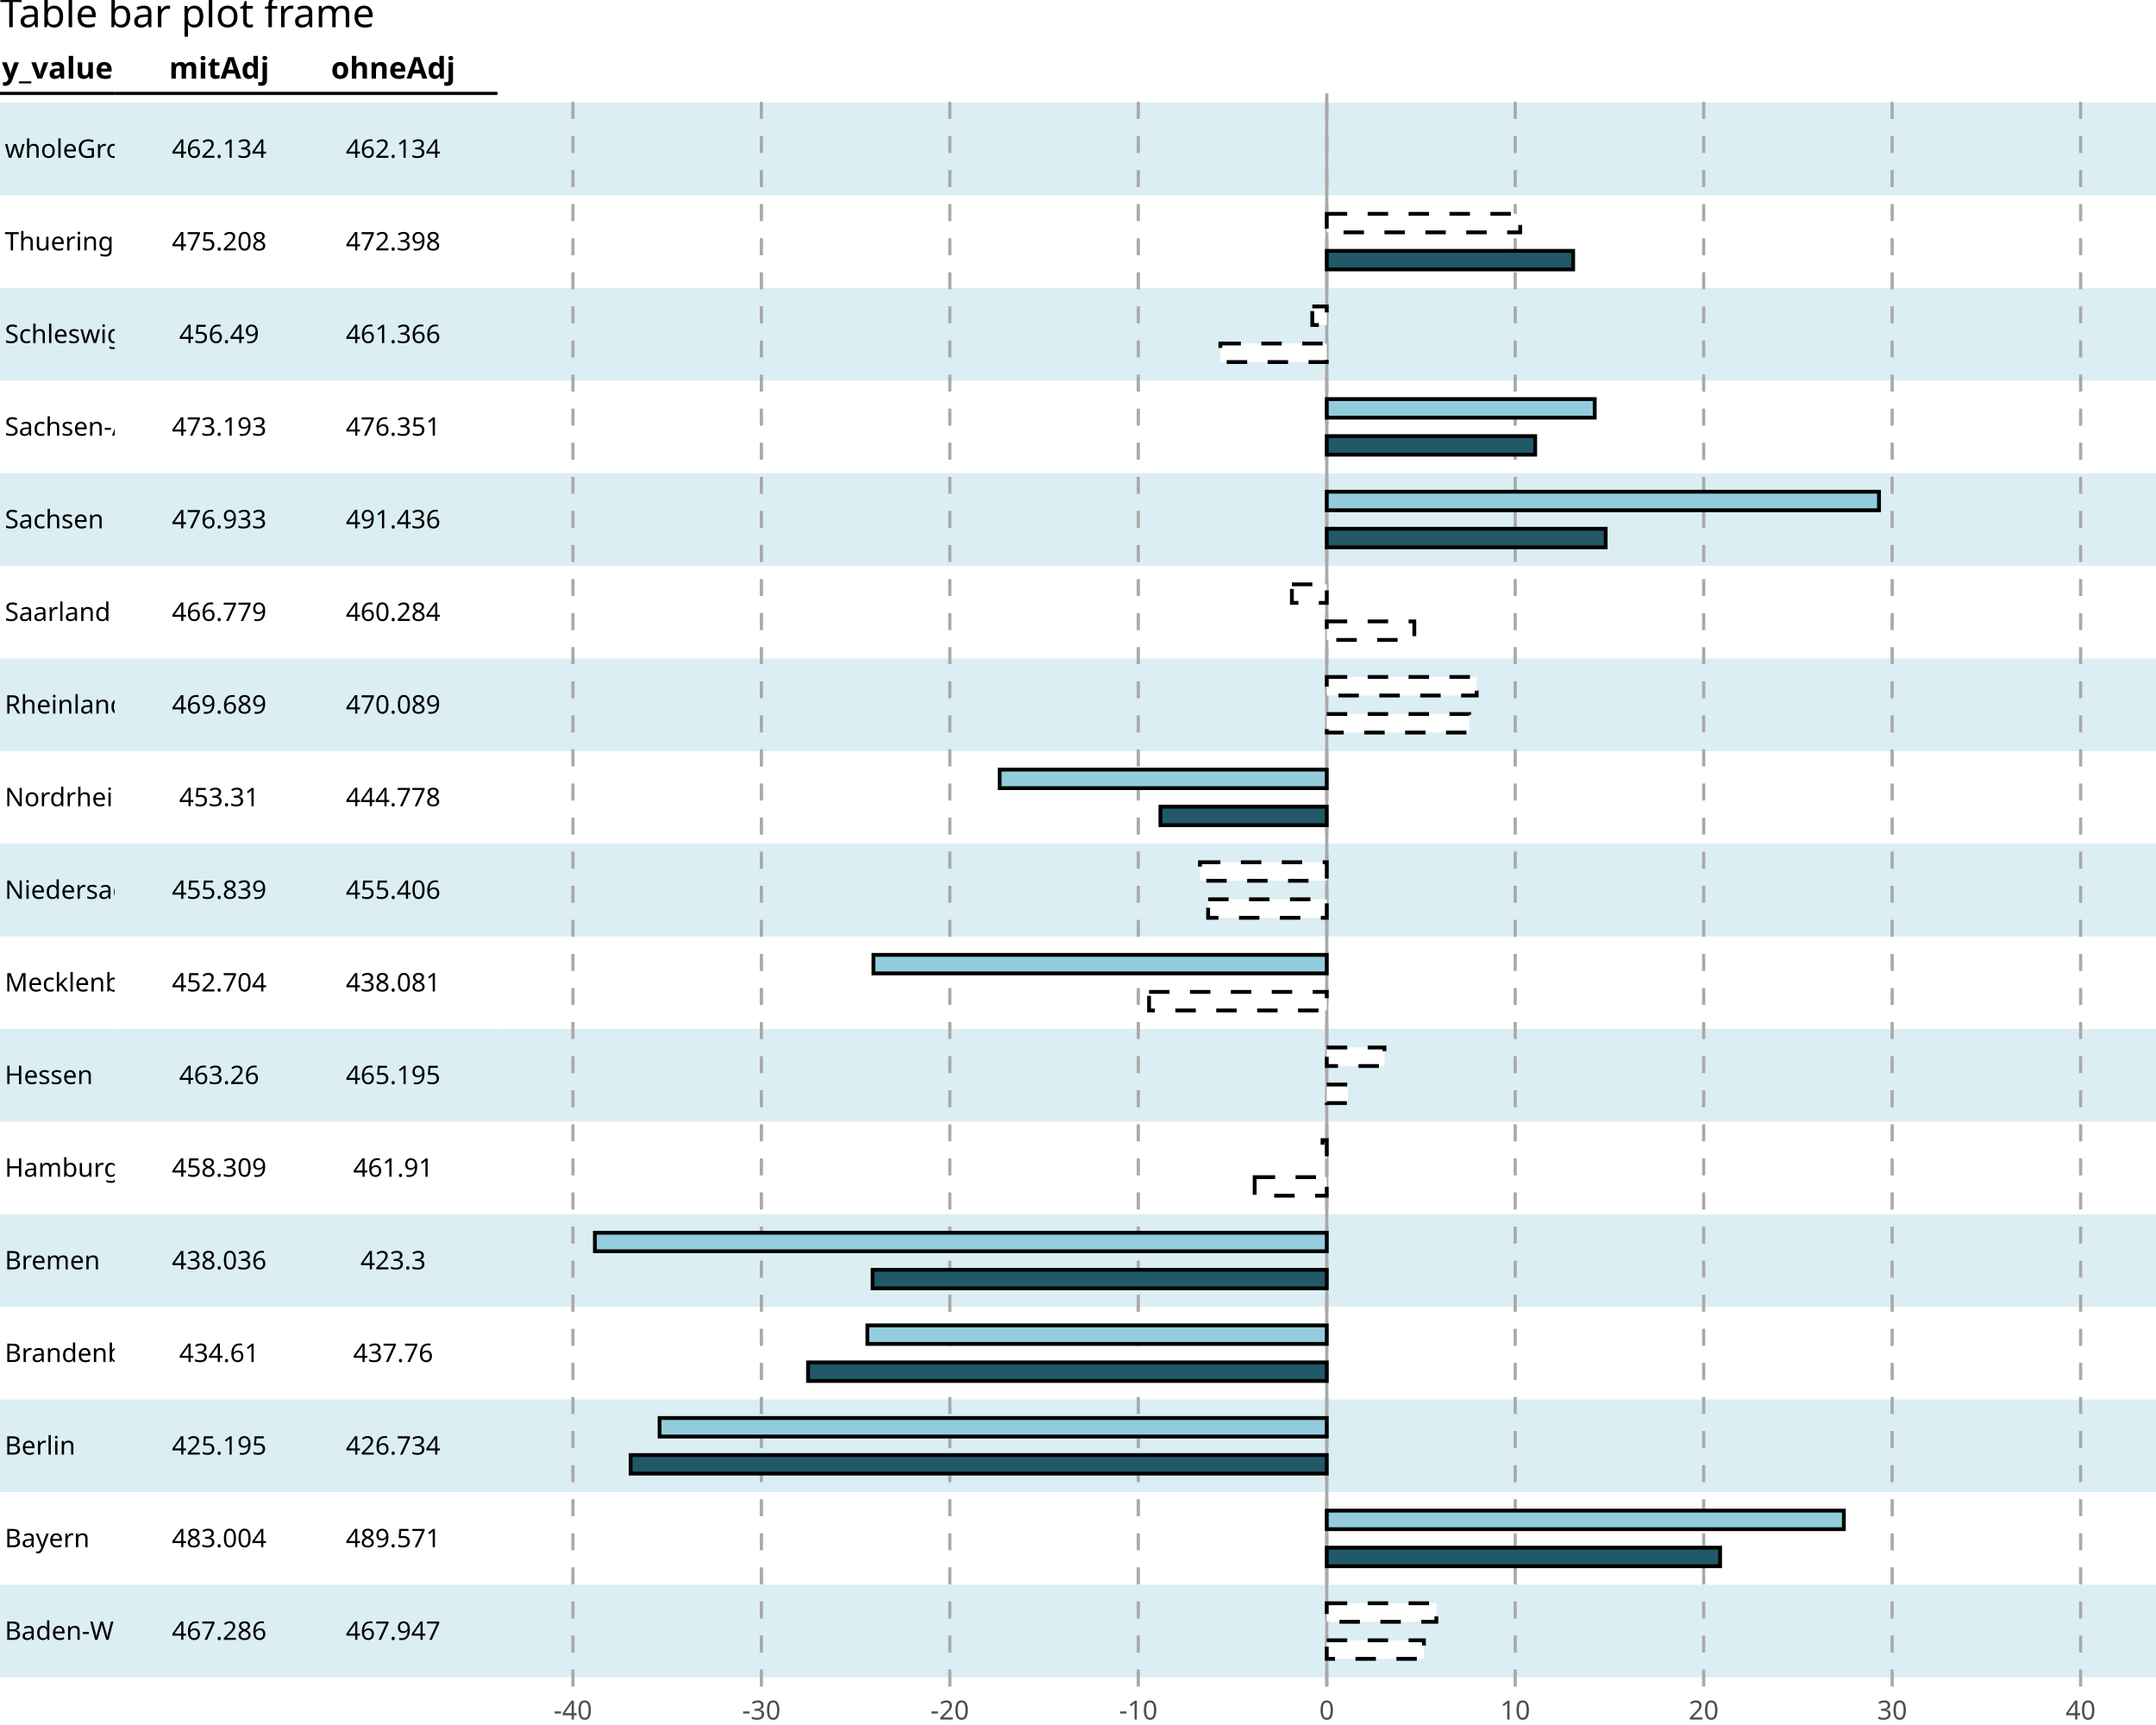
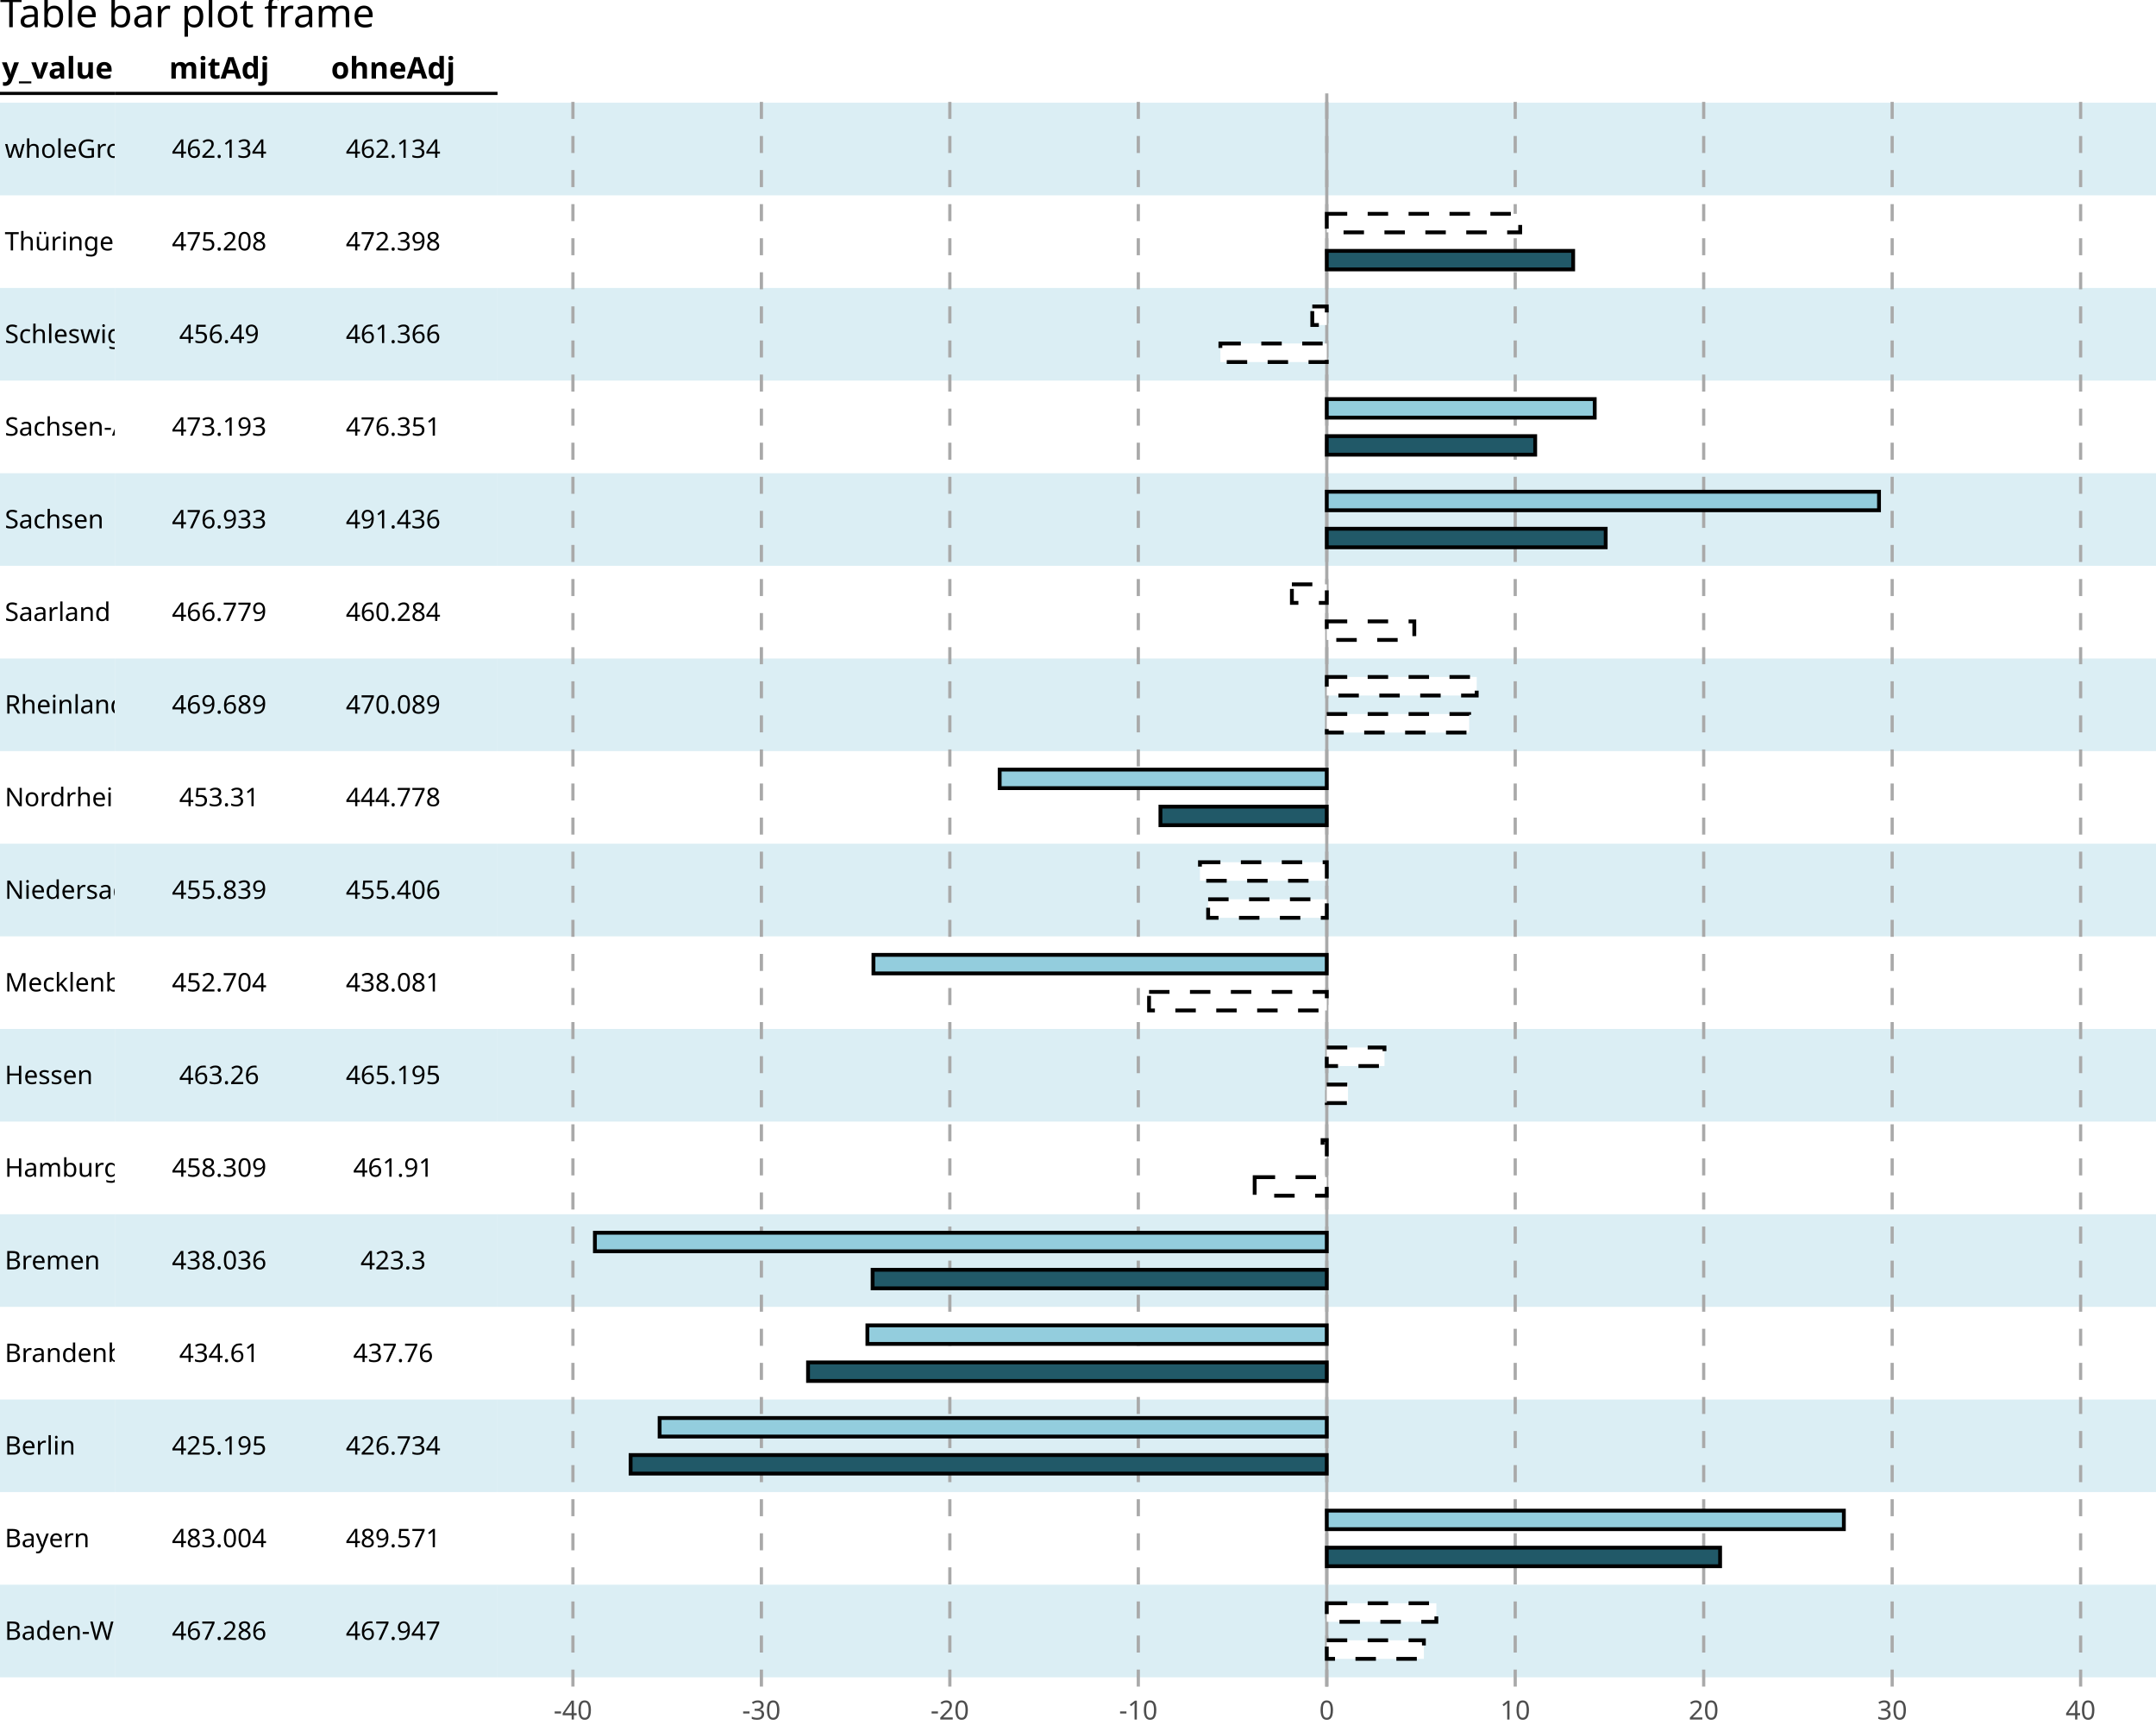
<svg xmlns="http://www.w3.org/2000/svg" class="svglite" data-engine-version="2.0" width="720.00pt" height="576.00pt" viewBox="0 0 720.00 576.00">
  <defs>
    <style type="text/css">
    .svglite line, .svglite polyline, .svglite polygon, .svglite path, .svglite rect, .svglite circle {
      fill: none;
      stroke: #000000;
      stroke-linecap: round;
      stroke-linejoin: round;
      stroke-miterlimit: 10.00;
    }
  </style>
  </defs>
  <rect width="100%" height="100%" style="stroke: none; fill: #FFFFFF;" />
  <defs>
    <clipPath id="cpMC4wMHw3MjAuMDB8MC4wMHw1NzYuMDA=">
      <rect x="0.00" y="0.00" width="720.00" height="576.00" />
    </clipPath>
  </defs>
  <g clip-path="url(#cpMC4wMHw3MjAuMDB8MC4wMHw1NzYuMDA=)">
    <rect x="0.00" y="0.00" width="720.00" height="576.00" style="stroke-width: 1.07; stroke: #FFFFFF; fill: #FFFFFF;" />
  </g>
  <defs>
    <clipPath id="cpMC4wMHwxNjYuMTV8MzEuMTl8NTYzLjE5">
      <rect x="0.00" y="31.19" width="166.15" height="531.99" />
    </clipPath>
  </defs>
  <g clip-path="url(#cpMC4wMHwxNjYuMTV8MzEuMTl8NTYzLjE5)">
</g>
  <g clip-path="url(#cpMC4wMHw3MjAuMDB8MC4wMHw1NzYuMDA=)">
</g>
  <defs>
    <clipPath id="cpMC4wMHwzOC4zNHwxNy4zMHw1NzYuMDA=">
      <rect x="0.00" y="17.30" width="38.34" height="558.70" />
    </clipPath>
  </defs>
  <g clip-path="url(#cpMC4wMHwzOC4zNHwxNy4zMHw1NzYuMDA=)">
    <rect x="0.00" y="17.30" width="38.34" height="558.70" style="stroke-width: 1.07; stroke: #FFFFFF; fill: #FFFFFF;" />
  </g>
  <g clip-path="url(#cpMC4wMHw3MjAuMDB8MC4wMHw1NzYuMDA=)">
</g>
  <defs>
    <clipPath id="cpMC4wMHwzOC4zNHwzMS4xOXw1NjMuMTk=">
      <rect x="0.00" y="31.19" width="38.34" height="531.99" />
    </clipPath>
  </defs>
  <g clip-path="url(#cpMC4wMHwzOC4zNHwzMS4xOXw1NjMuMTk=)">
    <rect x="0.00" y="31.19" width="38.34" height="531.99" style="stroke-width: 1.07; stroke: none; fill: #FFFFFF;" />
    <rect x="0.00" y="529.16" width="38.34" height="30.93" style="stroke-width: 1.07; stroke: none; stroke-linecap: butt; stroke-linejoin: miter; fill: #DBEEF4;" />
    <rect x="0.00" y="498.23" width="38.34" height="30.93" style="stroke-width: 1.07; stroke: none; stroke-linecap: butt; stroke-linejoin: miter;" />
    <rect x="0.00" y="467.30" width="38.34" height="30.93" style="stroke-width: 1.07; stroke: none; stroke-linecap: butt; stroke-linejoin: miter; fill: #DBEEF4;" />
    <rect x="0.00" y="436.37" width="38.34" height="30.93" style="stroke-width: 1.07; stroke: none; stroke-linecap: butt; stroke-linejoin: miter;" />
    <rect x="0.00" y="405.44" width="38.34" height="30.93" style="stroke-width: 1.07; stroke: none; stroke-linecap: butt; stroke-linejoin: miter; fill: #DBEEF4;" />
    <rect x="0.00" y="374.51" width="38.34" height="30.93" style="stroke-width: 1.07; stroke: none; stroke-linecap: butt; stroke-linejoin: miter;" />
    <rect x="0.00" y="343.58" width="38.34" height="30.93" style="stroke-width: 1.07; stroke: none; stroke-linecap: butt; stroke-linejoin: miter; fill: #DBEEF4;" />
    <rect x="0.00" y="312.65" width="38.34" height="30.93" style="stroke-width: 1.07; stroke: none; stroke-linecap: butt; stroke-linejoin: miter;" />
    <rect x="0.00" y="281.72" width="38.34" height="30.93" style="stroke-width: 1.07; stroke: none; stroke-linecap: butt; stroke-linejoin: miter; fill: #DBEEF4;" />
    <rect x="0.00" y="250.79" width="38.34" height="30.93" style="stroke-width: 1.07; stroke: none; stroke-linecap: butt; stroke-linejoin: miter;" />
    <rect x="0.00" y="219.87" width="38.34" height="30.93" style="stroke-width: 1.07; stroke: none; stroke-linecap: butt; stroke-linejoin: miter; fill: #DBEEF4;" />
    <rect x="0.00" y="188.94" width="38.34" height="30.93" style="stroke-width: 1.07; stroke: none; stroke-linecap: butt; stroke-linejoin: miter;" />
    <rect x="0.00" y="158.01" width="38.34" height="30.93" style="stroke-width: 1.07; stroke: none; stroke-linecap: butt; stroke-linejoin: miter; fill: #DBEEF4;" />
    <rect x="0.00" y="127.08" width="38.34" height="30.93" style="stroke-width: 1.07; stroke: none; stroke-linecap: butt; stroke-linejoin: miter;" />
    <rect x="0.00" y="96.15" width="38.34" height="30.93" style="stroke-width: 1.07; stroke: none; stroke-linecap: butt; stroke-linejoin: miter; fill: #DBEEF4;" />
    <rect x="0.00" y="65.22" width="38.34" height="30.93" style="stroke-width: 1.07; stroke: none; stroke-linecap: butt; stroke-linejoin: miter;" />
    <rect x="0.00" y="34.29" width="38.34" height="30.93" style="stroke-width: 1.07; stroke: none; stroke-linecap: butt; stroke-linejoin: miter; fill: #DBEEF4;" />
-     <text x="1.60" y="547.56" style="font-size: 8.54px; font-family: sans;" textLength="81.61px" lengthAdjust="spacingAndGlyphs">Baden-Wuerttemberg</text>
+     <text x="1.60" y="547.56" style="font-size: 8.54px; font-family: sans;" textLength="76.86px" lengthAdjust="spacingAndGlyphs">Baden-Württemberg</text>
    <text x="1.60" y="516.64" style="font-size: 8.54px; font-family: sans;" textLength="27.05px" lengthAdjust="spacingAndGlyphs">Bayern</text>
    <text x="1.60" y="485.71" style="font-size: 8.54px; font-family: sans;" textLength="21.82px" lengthAdjust="spacingAndGlyphs">Berlin</text>
    <text x="1.60" y="454.78" style="font-size: 8.54px; font-family: sans;" textLength="49.36px" lengthAdjust="spacingAndGlyphs">Brandenburg</text>
    <text x="1.60" y="423.85" style="font-size: 8.54px; font-family: sans;" textLength="29.89px" lengthAdjust="spacingAndGlyphs">Bremen</text>
    <text x="1.60" y="392.92" style="font-size: 8.54px; font-family: sans;" textLength="35.11px" lengthAdjust="spacingAndGlyphs">Hamburg</text>
    <text x="1.60" y="361.99" style="font-size: 8.54px; font-family: sans;" textLength="28.95px" lengthAdjust="spacingAndGlyphs">Hessen</text>
    <text x="1.60" y="331.06" style="font-size: 8.54px; font-family: sans;" textLength="101.07px" lengthAdjust="spacingAndGlyphs">Mecklenburg-Vorpommern</text>
    <text x="1.60" y="300.13" style="font-size: 8.54px; font-family: sans;" textLength="56.95px" lengthAdjust="spacingAndGlyphs">Niedersachsen</text>
    <text x="1.60" y="269.20" style="font-size: 8.54px; font-family: sans;" textLength="78.28px" lengthAdjust="spacingAndGlyphs">Nordrhein-Westfalen</text>
    <text x="1.60" y="238.27" style="font-size: 8.54px; font-family: sans;" textLength="60.26px" lengthAdjust="spacingAndGlyphs">Rheinland-Pfalz</text>
    <text x="1.60" y="207.34" style="font-size: 8.54px; font-family: sans;" textLength="34.17px" lengthAdjust="spacingAndGlyphs">Saarland</text>
    <text x="1.60" y="176.41" style="font-size: 8.54px; font-family: sans;" textLength="33.23px" lengthAdjust="spacingAndGlyphs">Sachsen</text>
    <text x="1.60" y="145.48" style="font-size: 8.54px; font-family: sans;" textLength="60.27px" lengthAdjust="spacingAndGlyphs">Sachsen-Anhalt</text>
    <text x="1.60" y="114.55" style="font-size: 8.54px; font-family: sans;" textLength="72.12px" lengthAdjust="spacingAndGlyphs">Schleswig-Holstein</text>
-     <text x="1.60" y="83.62" style="font-size: 8.54px; font-family: sans;" textLength="43.18px" lengthAdjust="spacingAndGlyphs">Thueringen</text>
+     <text x="1.60" y="83.62" style="font-size: 8.54px; font-family: sans;" textLength="38.44px" lengthAdjust="spacingAndGlyphs">Thüringen</text>
    <text x="1.60" y="52.69" style="font-size: 8.54px; font-family: sans;" textLength="46.03px" lengthAdjust="spacingAndGlyphs">wholeGroup</text>
  </g>
  <g clip-path="url(#cpMC4wMHw3MjAuMDB8MC4wMHw1NzYuMDA=)">
    <polyline points="0.00,31.19 38.34,31.19 " style="stroke-width: 1.07; stroke-linecap: butt;" />
    <text x="19.17" y="26.26" text-anchor="middle" style="font-size: 10.00px; font-weight: bold; font-family: sans;" textLength="34.48px" lengthAdjust="spacingAndGlyphs">y_value</text>
  </g>
  <defs>
    <clipPath id="cpMzguMzR8MTY2LjE1fDE3LjMwfDU3Ni4wMA==">
      <rect x="38.34" y="17.30" width="127.81" height="558.70" />
    </clipPath>
  </defs>
  <g clip-path="url(#cpMzguMzR8MTY2LjE1fDE3LjMwfDU3Ni4wMA==)">
    <rect x="38.34" y="17.30" width="127.81" height="558.70" style="stroke-width: 1.07; stroke: #FFFFFF; fill: #FFFFFF;" />
  </g>
  <g clip-path="url(#cpMC4wMHw3MjAuMDB8MC4wMHw1NzYuMDA=)">
</g>
  <defs>
    <clipPath id="cpMzguMzR8MTY2LjE1fDMxLjE5fDU2My4xOQ==">
      <rect x="38.34" y="31.19" width="127.81" height="531.99" />
    </clipPath>
  </defs>
  <g clip-path="url(#cpMzguMzR8MTY2LjE1fDMxLjE5fDU2My4xOQ==)">
    <rect x="38.34" y="31.19" width="127.81" height="531.99" style="stroke-width: 1.07; stroke: none; fill: #FFFFFF;" />
    <rect x="38.34" y="529.16" width="127.81" height="30.93" style="stroke-width: 1.07; stroke: none; stroke-linecap: butt; stroke-linejoin: miter; fill: #DBEEF4;" />
    <rect x="38.34" y="498.23" width="127.81" height="30.93" style="stroke-width: 1.07; stroke: none; stroke-linecap: butt; stroke-linejoin: miter;" />
    <rect x="38.34" y="467.30" width="127.81" height="30.93" style="stroke-width: 1.07; stroke: none; stroke-linecap: butt; stroke-linejoin: miter; fill: #DBEEF4;" />
    <rect x="38.34" y="436.37" width="127.81" height="30.93" style="stroke-width: 1.07; stroke: none; stroke-linecap: butt; stroke-linejoin: miter;" />
    <rect x="38.34" y="405.44" width="127.81" height="30.93" style="stroke-width: 1.07; stroke: none; stroke-linecap: butt; stroke-linejoin: miter; fill: #DBEEF4;" />
    <rect x="38.34" y="374.51" width="127.81" height="30.93" style="stroke-width: 1.07; stroke: none; stroke-linecap: butt; stroke-linejoin: miter;" />
    <rect x="38.34" y="343.58" width="127.81" height="30.93" style="stroke-width: 1.07; stroke: none; stroke-linecap: butt; stroke-linejoin: miter; fill: #DBEEF4;" />
    <rect x="38.34" y="312.65" width="127.81" height="30.93" style="stroke-width: 1.07; stroke: none; stroke-linecap: butt; stroke-linejoin: miter;" />
    <rect x="38.34" y="281.72" width="127.81" height="30.93" style="stroke-width: 1.07; stroke: none; stroke-linecap: butt; stroke-linejoin: miter; fill: #DBEEF4;" />
    <rect x="38.34" y="250.79" width="127.81" height="30.93" style="stroke-width: 1.07; stroke: none; stroke-linecap: butt; stroke-linejoin: miter;" />
    <rect x="38.34" y="219.87" width="127.81" height="30.93" style="stroke-width: 1.07; stroke: none; stroke-linecap: butt; stroke-linejoin: miter; fill: #DBEEF4;" />
    <rect x="38.34" y="188.94" width="127.81" height="30.93" style="stroke-width: 1.07; stroke: none; stroke-linecap: butt; stroke-linejoin: miter;" />
    <rect x="38.34" y="158.01" width="127.81" height="30.93" style="stroke-width: 1.07; stroke: none; stroke-linecap: butt; stroke-linejoin: miter; fill: #DBEEF4;" />
    <rect x="38.34" y="127.08" width="127.81" height="30.93" style="stroke-width: 1.07; stroke: none; stroke-linecap: butt; stroke-linejoin: miter;" />
    <rect x="38.34" y="96.15" width="127.81" height="30.93" style="stroke-width: 1.07; stroke: none; stroke-linecap: butt; stroke-linejoin: miter; fill: #DBEEF4;" />
    <rect x="38.34" y="65.22" width="127.81" height="30.93" style="stroke-width: 1.07; stroke: none; stroke-linecap: butt; stroke-linejoin: miter;" />
    <rect x="38.34" y="34.29" width="127.81" height="30.93" style="stroke-width: 1.07; stroke: none; stroke-linecap: butt; stroke-linejoin: miter; fill: #DBEEF4;" />
    <text x="73.20" y="547.56" text-anchor="middle" style="font-size: 8.54px; font-family: sans;" textLength="30.86px" lengthAdjust="spacingAndGlyphs">467.286</text>
    <text x="73.20" y="516.64" text-anchor="middle" style="font-size: 8.54px; font-family: sans;" textLength="30.86px" lengthAdjust="spacingAndGlyphs">483.004</text>
    <text x="73.20" y="485.71" text-anchor="middle" style="font-size: 8.54px; font-family: sans;" textLength="30.86px" lengthAdjust="spacingAndGlyphs">425.195</text>
    <text x="73.20" y="454.78" text-anchor="middle" style="font-size: 8.54px; font-family: sans;" textLength="26.11px" lengthAdjust="spacingAndGlyphs">434.61</text>
    <text x="73.20" y="423.85" text-anchor="middle" style="font-size: 8.54px; font-family: sans;" textLength="30.86px" lengthAdjust="spacingAndGlyphs">438.036</text>
    <text x="73.20" y="392.92" text-anchor="middle" style="font-size: 8.54px; font-family: sans;" textLength="30.86px" lengthAdjust="spacingAndGlyphs">458.309</text>
    <text x="73.20" y="361.99" text-anchor="middle" style="font-size: 8.54px; font-family: sans;" textLength="26.11px" lengthAdjust="spacingAndGlyphs">463.26</text>
    <text x="73.20" y="331.06" text-anchor="middle" style="font-size: 8.54px; font-family: sans;" textLength="30.86px" lengthAdjust="spacingAndGlyphs">452.704</text>
    <text x="73.20" y="300.13" text-anchor="middle" style="font-size: 8.54px; font-family: sans;" textLength="30.86px" lengthAdjust="spacingAndGlyphs">455.839</text>
    <text x="73.20" y="269.20" text-anchor="middle" style="font-size: 8.54px; font-family: sans;" textLength="26.11px" lengthAdjust="spacingAndGlyphs">453.31</text>
    <text x="73.20" y="238.27" text-anchor="middle" style="font-size: 8.54px; font-family: sans;" textLength="30.86px" lengthAdjust="spacingAndGlyphs">469.689</text>
    <text x="73.20" y="207.34" text-anchor="middle" style="font-size: 8.54px; font-family: sans;" textLength="30.86px" lengthAdjust="spacingAndGlyphs">466.779</text>
    <text x="73.20" y="176.41" text-anchor="middle" style="font-size: 8.54px; font-family: sans;" textLength="30.86px" lengthAdjust="spacingAndGlyphs">476.933</text>
    <text x="73.20" y="145.48" text-anchor="middle" style="font-size: 8.54px; font-family: sans;" textLength="30.86px" lengthAdjust="spacingAndGlyphs">473.193</text>
    <text x="73.20" y="114.55" text-anchor="middle" style="font-size: 8.54px; font-family: sans;" textLength="26.11px" lengthAdjust="spacingAndGlyphs">456.49</text>
    <text x="73.20" y="83.62" text-anchor="middle" style="font-size: 8.54px; font-family: sans;" textLength="30.86px" lengthAdjust="spacingAndGlyphs">475.208</text>
    <text x="73.20" y="52.69" text-anchor="middle" style="font-size: 8.54px; font-family: sans;" textLength="30.86px" lengthAdjust="spacingAndGlyphs">462.134</text>
    <text x="131.30" y="547.56" text-anchor="middle" style="font-size: 8.54px; font-family: sans;" textLength="30.86px" lengthAdjust="spacingAndGlyphs">467.947</text>
    <text x="131.30" y="516.64" text-anchor="middle" style="font-size: 8.54px; font-family: sans;" textLength="30.86px" lengthAdjust="spacingAndGlyphs">489.571</text>
    <text x="131.30" y="485.71" text-anchor="middle" style="font-size: 8.54px; font-family: sans;" textLength="30.86px" lengthAdjust="spacingAndGlyphs">426.734</text>
    <text x="131.30" y="454.78" text-anchor="middle" style="font-size: 8.54px; font-family: sans;" textLength="26.11px" lengthAdjust="spacingAndGlyphs">437.76</text>
    <text x="131.30" y="423.85" text-anchor="middle" style="font-size: 8.54px; font-family: sans;" textLength="21.36px" lengthAdjust="spacingAndGlyphs">423.3</text>
    <text x="131.30" y="392.92" text-anchor="middle" style="font-size: 8.54px; font-family: sans;" textLength="26.11px" lengthAdjust="spacingAndGlyphs">461.91</text>
    <text x="131.30" y="361.99" text-anchor="middle" style="font-size: 8.54px; font-family: sans;" textLength="30.86px" lengthAdjust="spacingAndGlyphs">465.195</text>
    <text x="131.30" y="331.06" text-anchor="middle" style="font-size: 8.54px; font-family: sans;" textLength="30.86px" lengthAdjust="spacingAndGlyphs">438.081</text>
    <text x="131.30" y="300.13" text-anchor="middle" style="font-size: 8.54px; font-family: sans;" textLength="30.86px" lengthAdjust="spacingAndGlyphs">455.406</text>
    <text x="131.30" y="269.20" text-anchor="middle" style="font-size: 8.54px; font-family: sans;" textLength="30.86px" lengthAdjust="spacingAndGlyphs">444.778</text>
    <text x="131.30" y="238.27" text-anchor="middle" style="font-size: 8.54px; font-family: sans;" textLength="30.86px" lengthAdjust="spacingAndGlyphs">470.089</text>
    <text x="131.30" y="207.34" text-anchor="middle" style="font-size: 8.54px; font-family: sans;" textLength="30.86px" lengthAdjust="spacingAndGlyphs">460.284</text>
    <text x="131.30" y="176.41" text-anchor="middle" style="font-size: 8.54px; font-family: sans;" textLength="30.86px" lengthAdjust="spacingAndGlyphs">491.436</text>
    <text x="131.30" y="145.48" text-anchor="middle" style="font-size: 8.54px; font-family: sans;" textLength="30.86px" lengthAdjust="spacingAndGlyphs">476.351</text>
    <text x="131.30" y="114.55" text-anchor="middle" style="font-size: 8.54px; font-family: sans;" textLength="30.86px" lengthAdjust="spacingAndGlyphs">461.366</text>
    <text x="131.30" y="83.62" text-anchor="middle" style="font-size: 8.54px; font-family: sans;" textLength="30.86px" lengthAdjust="spacingAndGlyphs">472.398</text>
    <text x="131.30" y="52.69" text-anchor="middle" style="font-size: 8.54px; font-family: sans;" textLength="30.86px" lengthAdjust="spacingAndGlyphs">462.134</text>
  </g>
  <g clip-path="url(#cpMC4wMHw3MjAuMDB8MC4wMHw1NzYuMDA=)">
    <polyline points="38.34,31.19 166.15,31.19 " style="stroke-width: 1.07; stroke-linecap: butt;" />
    <text x="73.20" y="26.26" text-anchor="middle" style="font-size: 10.00px; font-weight: bold; font-family: sans;" textLength="27.79px" lengthAdjust="spacingAndGlyphs">mitAdj</text>
    <text x="131.30" y="26.26" text-anchor="middle" style="font-size: 10.00px; font-weight: bold; font-family: sans;" textLength="36.70px" lengthAdjust="spacingAndGlyphs">ohneAdj</text>
  </g>
  <defs>
    <clipPath id="cpMTY2LjE1fDcyMC4wMHwxNy4zMHw1NzYuMDA=">
      <rect x="166.15" y="17.30" width="553.85" height="558.70" />
    </clipPath>
  </defs>
  <g clip-path="url(#cpMTY2LjE1fDcyMC4wMHwxNy4zMHw1NzYuMDA=)">
</g>
  <g clip-path="url(#cpMC4wMHw3MjAuMDB8MC4wMHw1NzYuMDA=)">
</g>
  <defs>
    <clipPath id="cpMTY2LjE1fDcyMC4wMHwzMS4xOXw1NjMuMTk=">
      <rect x="166.15" y="31.19" width="553.85" height="531.99" />
    </clipPath>
  </defs>
  <g clip-path="url(#cpMTY2LjE1fDcyMC4wMHwzMS4xOXw1NjMuMTk=)">
    <rect x="166.15" y="529.16" width="553.85" height="30.93" style="stroke-width: 1.07; stroke: none; stroke-dasharray: 5.69,5.69; stroke-linecap: butt; stroke-linejoin: miter; fill: #DBEEF4;" />
    <rect x="166.15" y="498.23" width="553.85" height="30.93" style="stroke-width: 1.07; stroke: none; stroke-linecap: butt; stroke-linejoin: miter;" />
    <rect x="166.15" y="467.30" width="553.85" height="30.93" style="stroke-width: 1.07; stroke: none; stroke-linecap: butt; stroke-linejoin: miter; fill: #DBEEF4;" />
    <rect x="166.15" y="436.37" width="553.85" height="30.93" style="stroke-width: 1.07; stroke: none; stroke-linecap: butt; stroke-linejoin: miter;" />
    <rect x="166.15" y="405.44" width="553.85" height="30.93" style="stroke-width: 1.07; stroke: none; stroke-linecap: butt; stroke-linejoin: miter; fill: #DBEEF4;" />
    <rect x="166.15" y="374.51" width="553.85" height="30.93" style="stroke-width: 1.07; stroke: none; stroke-dasharray: 5.69,5.69; stroke-linecap: butt; stroke-linejoin: miter;" />
    <rect x="166.15" y="343.58" width="553.85" height="30.93" style="stroke-width: 1.07; stroke: none; stroke-dasharray: 5.69,5.69; stroke-linecap: butt; stroke-linejoin: miter; fill: #DBEEF4;" />
    <rect x="166.15" y="312.65" width="553.85" height="30.93" style="stroke-width: 1.07; stroke: none; stroke-dasharray: 5.69,5.69; stroke-linecap: butt; stroke-linejoin: miter;" />
    <rect x="166.15" y="281.72" width="553.85" height="30.93" style="stroke-width: 1.07; stroke: none; stroke-dasharray: 5.69,5.69; stroke-linecap: butt; stroke-linejoin: miter; fill: #DBEEF4;" />
    <rect x="166.15" y="250.79" width="553.85" height="30.93" style="stroke-width: 1.07; stroke: none; stroke-linecap: butt; stroke-linejoin: miter;" />
    <rect x="166.15" y="219.87" width="553.85" height="30.93" style="stroke-width: 1.07; stroke: none; stroke-dasharray: 5.69,5.69; stroke-linecap: butt; stroke-linejoin: miter; fill: #DBEEF4;" />
    <rect x="166.15" y="188.94" width="553.85" height="30.93" style="stroke-width: 1.07; stroke: none; stroke-dasharray: 5.69,5.69; stroke-linecap: butt; stroke-linejoin: miter;" />
    <rect x="166.15" y="158.01" width="553.85" height="30.93" style="stroke-width: 1.07; stroke: none; stroke-linecap: butt; stroke-linejoin: miter; fill: #DBEEF4;" />
    <rect x="166.15" y="127.08" width="553.85" height="30.93" style="stroke-width: 1.07; stroke: none; stroke-linecap: butt; stroke-linejoin: miter;" />
    <rect x="166.15" y="96.15" width="553.85" height="30.93" style="stroke-width: 1.07; stroke: none; stroke-dasharray: 5.69,5.69; stroke-linecap: butt; stroke-linejoin: miter; fill: #DBEEF4;" />
    <rect x="166.15" y="65.22" width="553.85" height="30.93" style="stroke-width: 1.07; stroke: none; stroke-linecap: butt; stroke-linejoin: miter;" />
    <rect x="166.15" y="34.29" width="553.85" height="30.93" style="stroke-width: 1.07; stroke: none; stroke-dasharray: 5.69,5.69; stroke-linecap: butt; stroke-linejoin: miter; fill: #DBEEF4;" />
    <line x1="191.33" y1="563.19" x2="191.33" y2="31.19" style="stroke-width: 1.07; stroke: #A9A9A9; stroke-dasharray: 5.69,5.69; stroke-linecap: butt;" />
    <line x1="254.27" y1="563.19" x2="254.27" y2="31.19" style="stroke-width: 1.07; stroke: #A9A9A9; stroke-dasharray: 5.69,5.69; stroke-linecap: butt;" />
    <line x1="317.20" y1="563.19" x2="317.20" y2="31.19" style="stroke-width: 1.07; stroke: #A9A9A9; stroke-dasharray: 5.69,5.69; stroke-linecap: butt;" />
    <line x1="380.14" y1="563.19" x2="380.14" y2="31.19" style="stroke-width: 1.07; stroke: #A9A9A9; stroke-dasharray: 5.69,5.69; stroke-linecap: butt;" />
    <line x1="443.08" y1="563.19" x2="443.08" y2="31.19" style="stroke-width: 1.07; stroke: #A9A9A9; stroke-dasharray: 5.69,5.69; stroke-linecap: butt;" />
    <line x1="506.01" y1="563.19" x2="506.01" y2="31.19" style="stroke-width: 1.07; stroke: #A9A9A9; stroke-dasharray: 5.69,5.69; stroke-linecap: butt;" />
    <line x1="568.95" y1="563.19" x2="568.95" y2="31.19" style="stroke-width: 1.07; stroke: #A9A9A9; stroke-dasharray: 5.69,5.69; stroke-linecap: butt;" />
    <line x1="631.89" y1="563.19" x2="631.89" y2="31.19" style="stroke-width: 1.07; stroke: #A9A9A9; stroke-dasharray: 5.69,5.69; stroke-linecap: butt;" />
    <line x1="694.83" y1="563.19" x2="694.83" y2="31.19" style="stroke-width: 1.07; stroke: #A9A9A9; stroke-dasharray: 5.69,5.69; stroke-linecap: butt;" />
    <line x1="443.08" y1="563.19" x2="443.08" y2="31.19" style="stroke-width: 1.07; stroke: #A9A9A9; stroke-linecap: butt;" />
    <rect x="443.08" y="547.72" width="32.43" height="6.19" style="stroke-width: 1.28; stroke-dasharray: 6.83,6.83; stroke-linecap: butt; stroke-linejoin: miter; fill: #FFFFFF;" />
    <rect x="443.08" y="535.35" width="36.59" height="6.19" style="stroke-width: 1.28; stroke-dasharray: 6.83,6.83; stroke-linecap: butt; stroke-linejoin: miter; fill: #FFFFFF;" />
    <rect x="443.08" y="516.79" width="131.35" height="6.19" style="stroke-width: 1.28; stroke-linecap: butt; stroke-linejoin: miter; fill: #215968;" />
    <rect x="443.08" y="504.42" width="172.68" height="6.19" style="stroke-width: 1.28; stroke-linecap: butt; stroke-linejoin: miter; fill: #93CDDD;" />
    <rect x="210.59" y="485.86" width="232.48" height="6.19" style="stroke-width: 1.28; stroke-linecap: butt; stroke-linejoin: miter; fill: #215968;" />
    <rect x="220.28" y="473.49" width="222.80" height="6.19" style="stroke-width: 1.28; stroke-linecap: butt; stroke-linejoin: miter; fill: #93CDDD;" />
    <rect x="269.85" y="454.93" width="173.23" height="6.19" style="stroke-width: 1.28; stroke-linecap: butt; stroke-linejoin: miter; fill: #215968;" />
    <rect x="289.67" y="442.56" width="153.40" height="6.19" style="stroke-width: 1.28; stroke-linecap: butt; stroke-linejoin: miter; fill: #93CDDD;" />
    <rect x="291.41" y="424.00" width="151.67" height="6.19" style="stroke-width: 1.28; stroke-linecap: butt; stroke-linejoin: miter; fill: #215968;" />
    <rect x="198.67" y="411.63" width="244.41" height="6.19" style="stroke-width: 1.28; stroke-linecap: butt; stroke-linejoin: miter; fill: #93CDDD;" />
    <rect x="419.00" y="393.07" width="24.07" height="6.19" style="stroke-width: 1.28; stroke-dasharray: 6.83,6.83; stroke-linecap: butt; stroke-linejoin: miter; fill: #FFFFFF;" />
    <rect x="441.67" y="380.70" width="1.41" height="6.19" style="stroke-width: 1.28; stroke-dasharray: 6.83,6.83; stroke-linecap: butt; stroke-linejoin: miter; fill: #FFFFFF;" />
    <rect x="443.08" y="362.14" width="7.09" height="6.19" style="stroke-width: 1.28; stroke-dasharray: 6.83,6.83; stroke-linecap: butt; stroke-linejoin: miter; fill: #FFFFFF;" />
    <rect x="443.08" y="349.77" width="19.27" height="6.19" style="stroke-width: 1.28; stroke-dasharray: 6.83,6.83; stroke-linecap: butt; stroke-linejoin: miter; fill: #FFFFFF;" />
    <rect x="383.73" y="331.21" width="59.35" height="6.19" style="stroke-width: 1.28; stroke-dasharray: 6.83,6.83; stroke-linecap: butt; stroke-linejoin: miter; fill: #FFFFFF;" />
    <rect x="291.69" y="318.84" width="151.38" height="6.19" style="stroke-width: 1.28; stroke-linecap: butt; stroke-linejoin: miter; fill: #93CDDD;" />
    <rect x="403.46" y="300.28" width="39.62" height="6.19" style="stroke-width: 1.28; stroke-dasharray: 6.83,6.83; stroke-linecap: butt; stroke-linejoin: miter; fill: #FFFFFF;" />
    <rect x="400.73" y="287.91" width="42.35" height="6.19" style="stroke-width: 1.28; stroke-dasharray: 6.83,6.83; stroke-linecap: butt; stroke-linejoin: miter; fill: #FFFFFF;" />
    <rect x="387.53" y="269.35" width="55.54" height="6.19" style="stroke-width: 1.28; stroke-linecap: butt; stroke-linejoin: miter; fill: #215968;" />
    <rect x="333.84" y="256.98" width="109.23" height="6.19" style="stroke-width: 1.28; stroke-linecap: butt; stroke-linejoin: miter; fill: #93CDDD;" />
    <rect x="443.08" y="238.42" width="47.55" height="6.19" style="stroke-width: 1.28; stroke-dasharray: 6.83,6.83; stroke-linecap: butt; stroke-linejoin: miter; fill: #FFFFFF;" />
    <rect x="443.08" y="226.05" width="50.07" height="6.19" style="stroke-width: 1.28; stroke-dasharray: 6.83,6.83; stroke-linecap: butt; stroke-linejoin: miter; fill: #FFFFFF;" />
    <rect x="443.08" y="207.49" width="29.23" height="6.19" style="stroke-width: 1.28; stroke-dasharray: 6.83,6.83; stroke-linecap: butt; stroke-linejoin: miter; fill: #FFFFFF;" />
    <rect x="431.43" y="195.12" width="11.65" height="6.19" style="stroke-width: 1.28; stroke-dasharray: 6.83,6.83; stroke-linecap: butt; stroke-linejoin: miter; fill: #FFFFFF;" />
    <rect x="443.08" y="176.56" width="93.14" height="6.19" style="stroke-width: 1.28; stroke-linecap: butt; stroke-linejoin: miter; fill: #215968;" />
    <rect x="443.08" y="164.19" width="184.42" height="6.19" style="stroke-width: 1.28; stroke-linecap: butt; stroke-linejoin: miter; fill: #93CDDD;" />
    <rect x="443.08" y="145.63" width="69.60" height="6.19" style="stroke-width: 1.28; stroke-linecap: butt; stroke-linejoin: miter; fill: #215968;" />
    <rect x="443.08" y="133.26" width="89.48" height="6.19" style="stroke-width: 1.28; stroke-linecap: butt; stroke-linejoin: miter; fill: #93CDDD;" />
    <rect x="407.55" y="114.70" width="35.53" height="6.19" style="stroke-width: 1.28; stroke-dasharray: 6.83,6.83; stroke-linecap: butt; stroke-linejoin: miter; fill: #FFFFFF;" />
    <rect x="438.24" y="102.33" width="4.83" height="6.19" style="stroke-width: 1.28; stroke-dasharray: 6.83,6.83; stroke-linecap: butt; stroke-linejoin: miter; fill: #FFFFFF;" />
    <rect x="443.08" y="83.77" width="82.28" height="6.19" style="stroke-width: 1.28; stroke-linecap: butt; stroke-linejoin: miter; fill: #215968;" />
    <rect x="443.08" y="71.40" width="64.59" height="6.19" style="stroke-width: 1.28; stroke-dasharray: 6.83,6.83; stroke-linecap: butt; stroke-linejoin: miter; fill: #FFFFFF;" />
    <rect x="443.08" y="52.84" width="0.00" height="6.19" style="stroke-width: 1.28; stroke-dasharray: 6.83,6.83; stroke-linecap: butt; stroke-linejoin: miter; fill: #FFFFFF;" />
    <rect x="443.08" y="40.47" width="0.00" height="6.19" style="stroke-width: 1.28; stroke-dasharray: 6.83,6.83; stroke-linecap: butt; stroke-linejoin: miter; fill: #FFFFFF;" />
  </g>
  <g clip-path="url(#cpMC4wMHw3MjAuMDB8MC4wMHw1NzYuMDA=)">
    <text x="191.33" y="574.17" text-anchor="middle" style="font-size: 8.80px; fill: #4D4D4D; font-family: sans;" textLength="12.72px" lengthAdjust="spacingAndGlyphs">-40</text>
    <text x="254.27" y="574.17" text-anchor="middle" style="font-size: 8.80px; fill: #4D4D4D; font-family: sans;" textLength="12.72px" lengthAdjust="spacingAndGlyphs">-30</text>
    <text x="317.20" y="574.17" text-anchor="middle" style="font-size: 8.80px; fill: #4D4D4D; font-family: sans;" textLength="12.72px" lengthAdjust="spacingAndGlyphs">-20</text>
    <text x="380.14" y="574.17" text-anchor="middle" style="font-size: 8.80px; fill: #4D4D4D; font-family: sans;" textLength="12.72px" lengthAdjust="spacingAndGlyphs">-10</text>
    <text x="443.08" y="574.17" text-anchor="middle" style="font-size: 8.80px; fill: #4D4D4D; font-family: sans;" textLength="4.89px" lengthAdjust="spacingAndGlyphs">0</text>
    <text x="506.01" y="574.17" text-anchor="middle" style="font-size: 8.80px; fill: #4D4D4D; font-family: sans;" textLength="9.79px" lengthAdjust="spacingAndGlyphs">10</text>
    <text x="568.95" y="574.17" text-anchor="middle" style="font-size: 8.80px; fill: #4D4D4D; font-family: sans;" textLength="9.79px" lengthAdjust="spacingAndGlyphs">20</text>
    <text x="631.89" y="574.17" text-anchor="middle" style="font-size: 8.80px; fill: #4D4D4D; font-family: sans;" textLength="9.79px" lengthAdjust="spacingAndGlyphs">30</text>
    <text x="694.83" y="574.17" text-anchor="middle" style="font-size: 8.80px; fill: #4D4D4D; font-family: sans;" textLength="9.79px" lengthAdjust="spacingAndGlyphs">40</text>
    <text x="0.00" y="9.08" style="font-size: 13.20px; font-family: sans;" textLength="118.13px" lengthAdjust="spacingAndGlyphs">Table bar plot frame</text>
  </g>
</svg>
